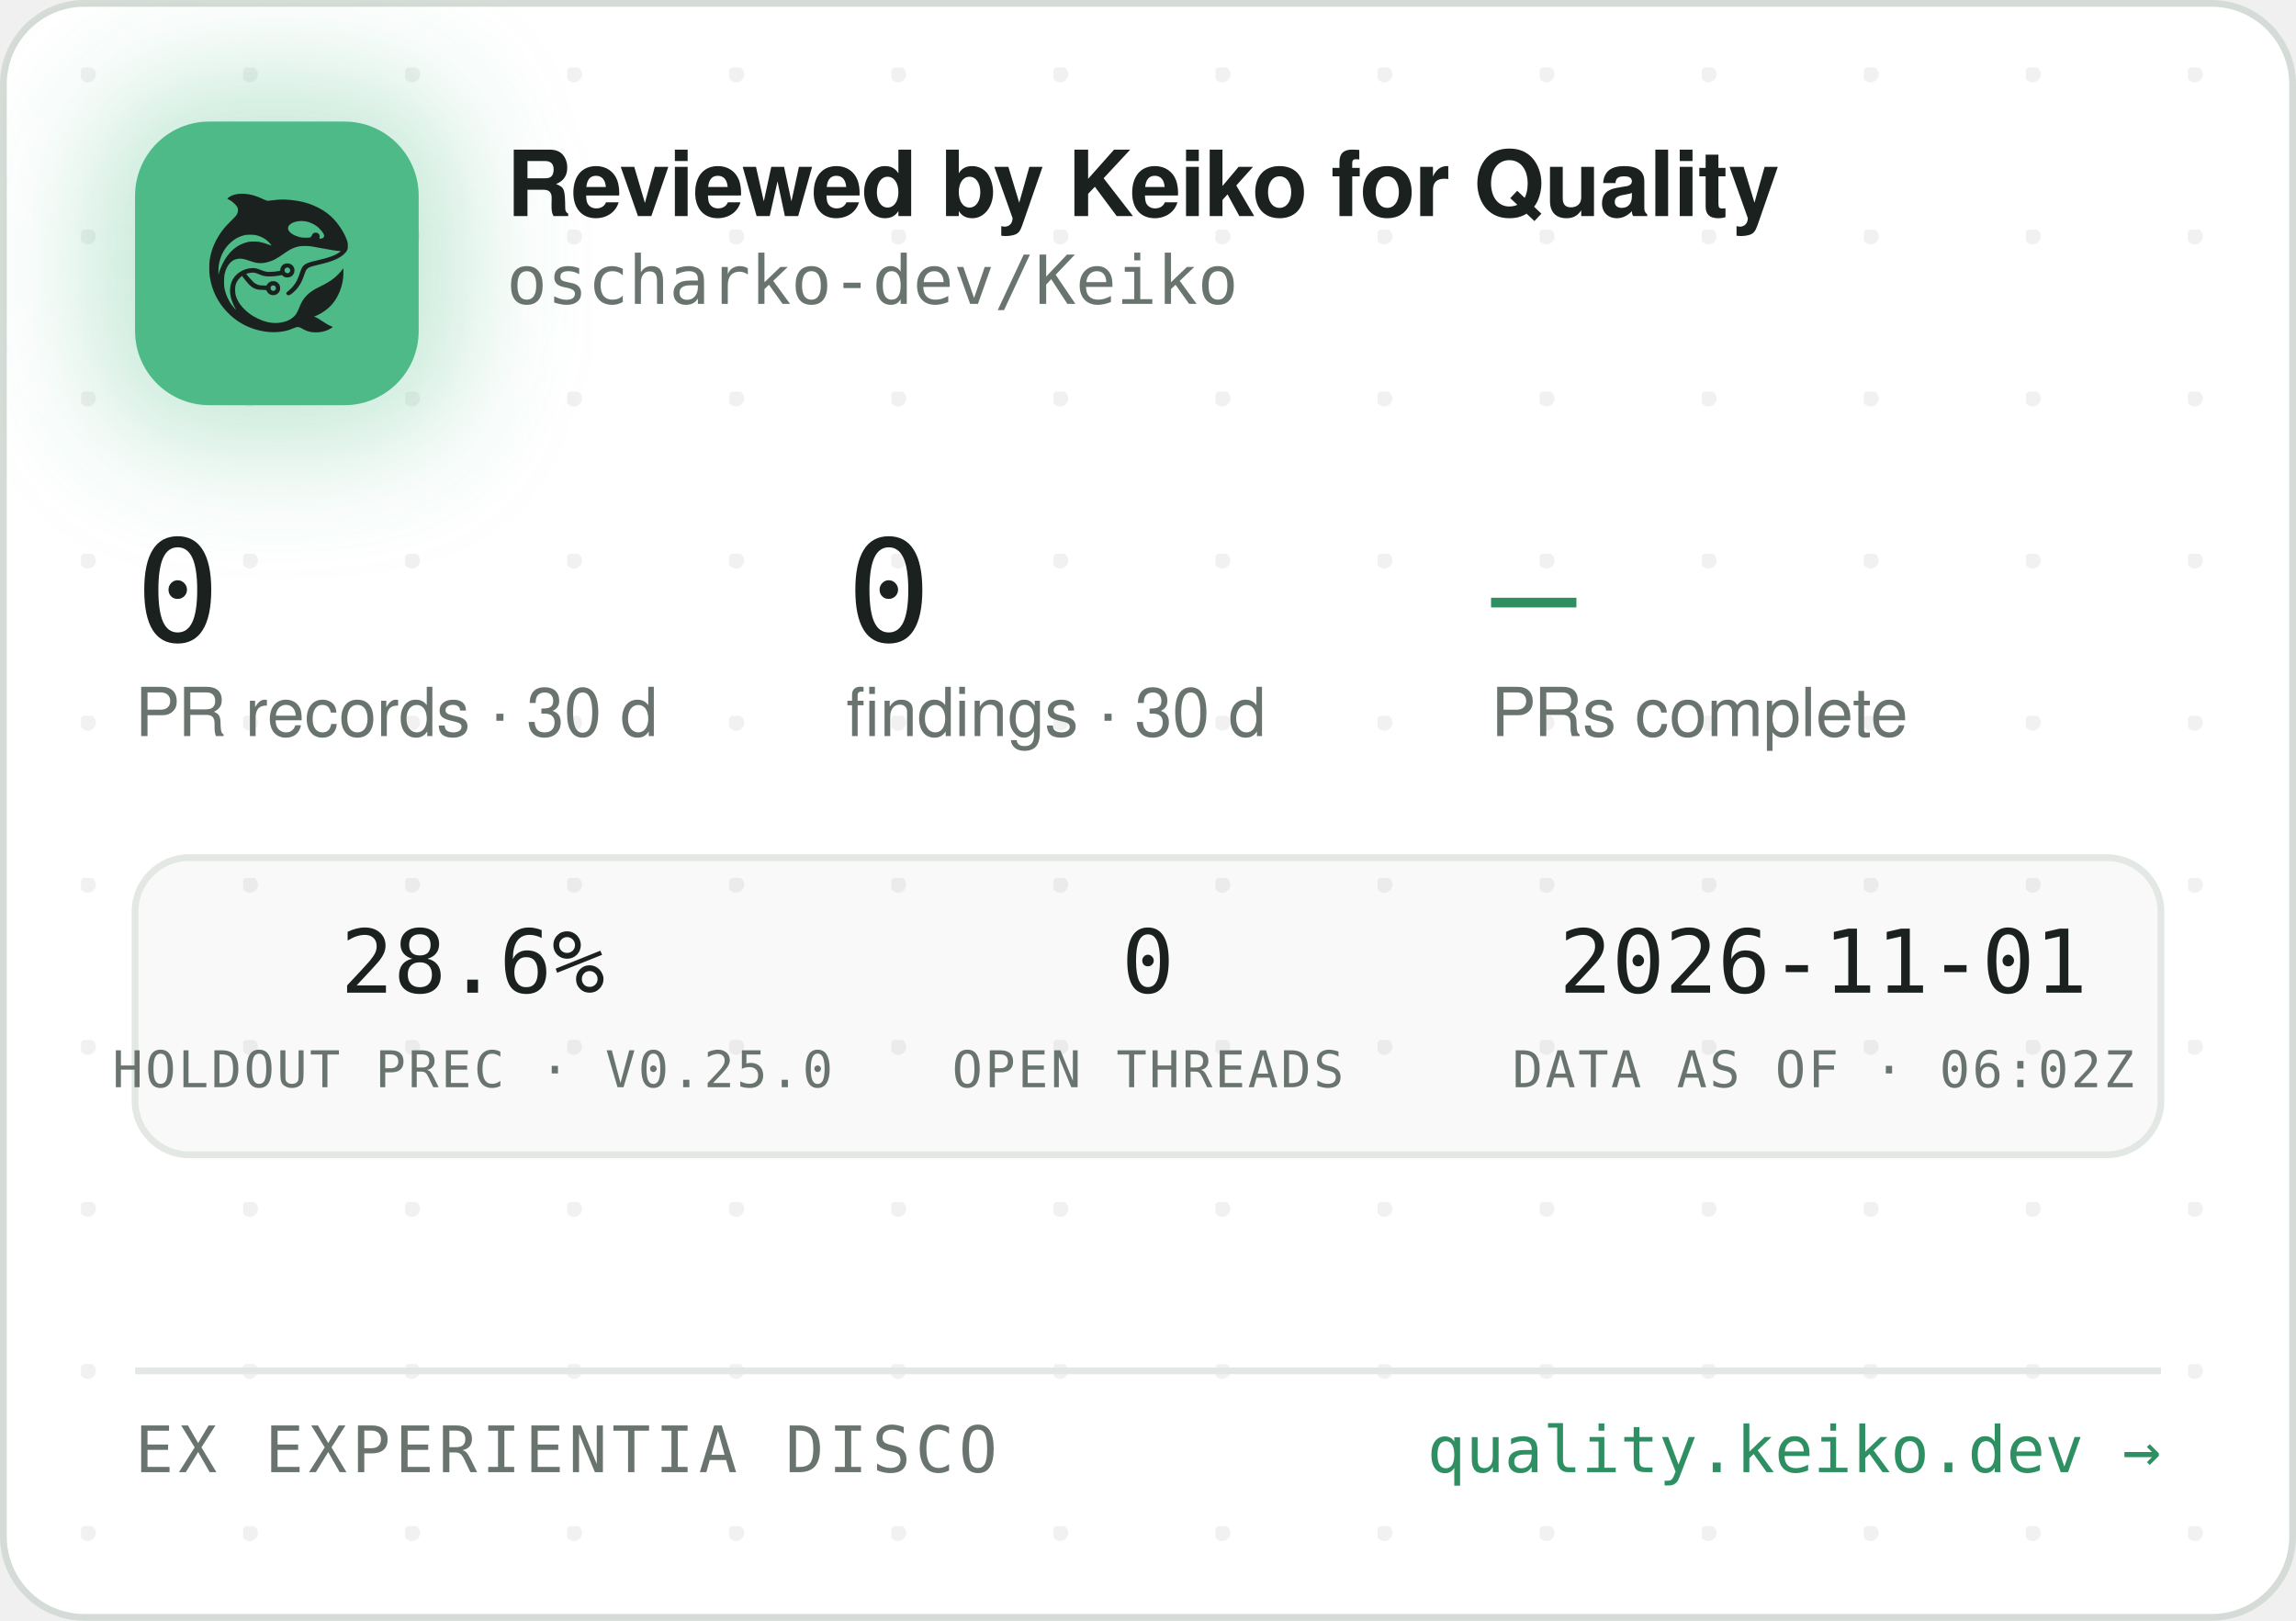
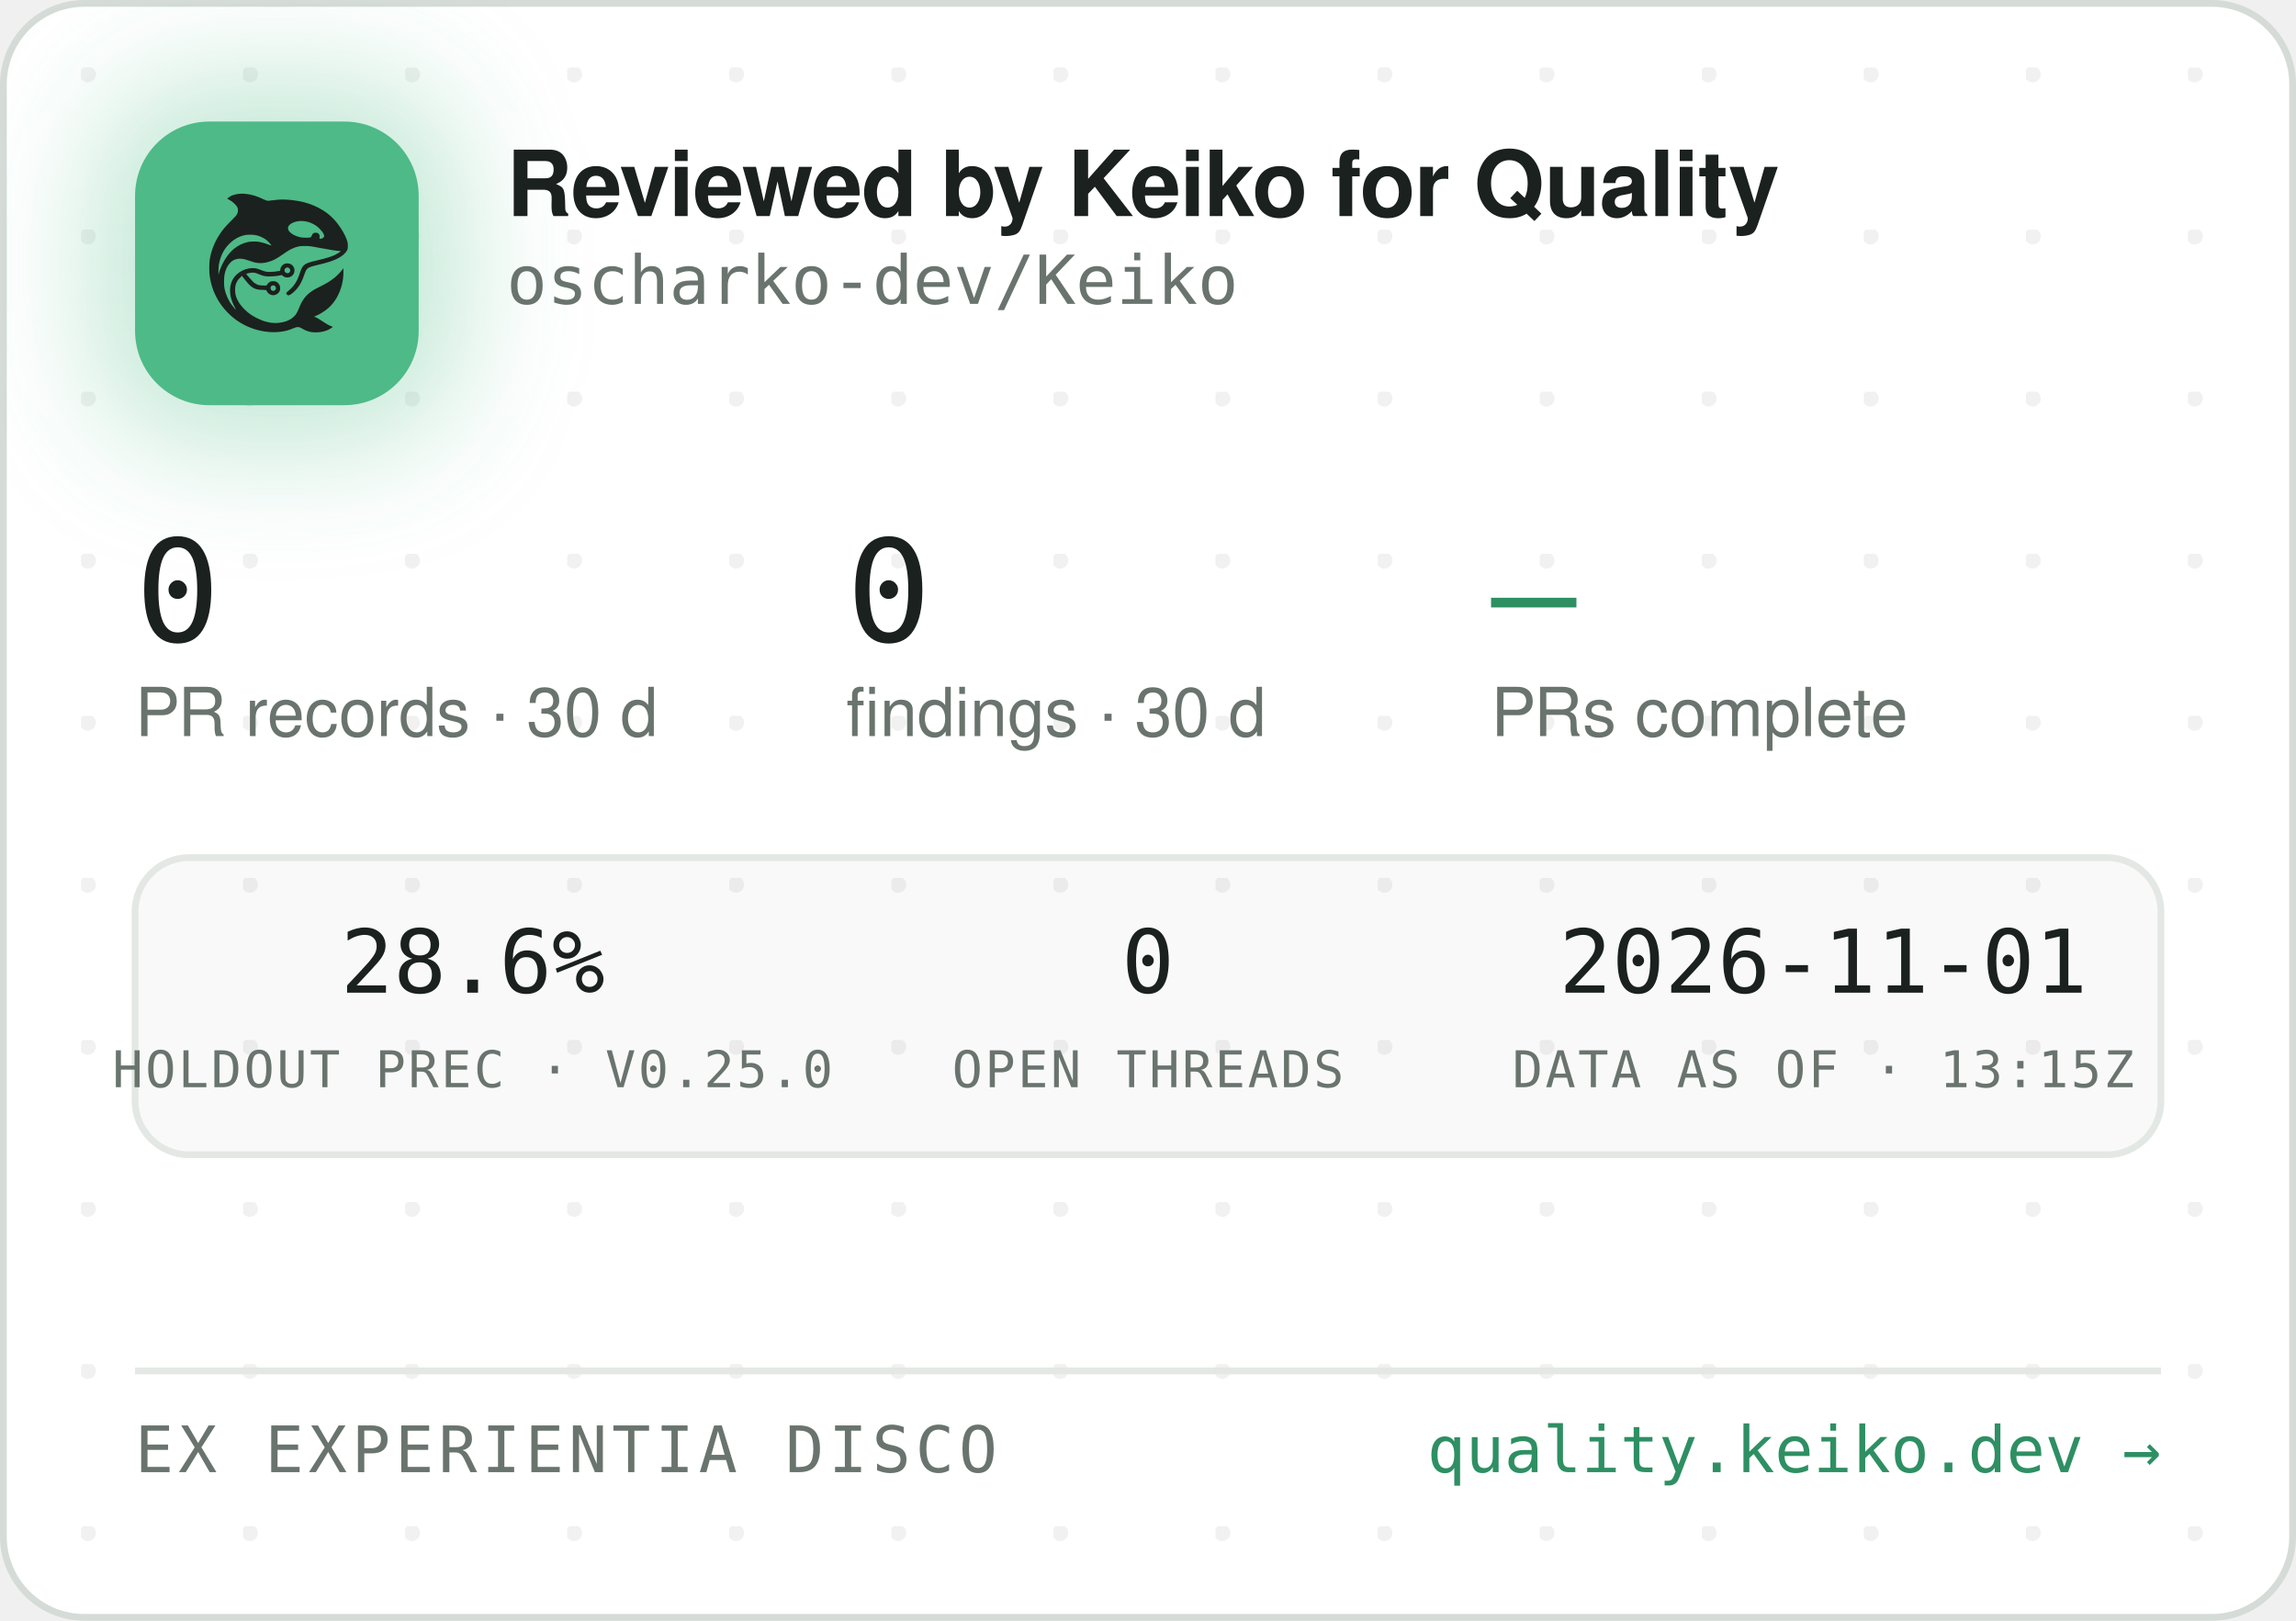
<svg xmlns="http://www.w3.org/2000/svg" width="340" height="240" viewBox="0 0 340 240" role="img" aria-label="Reviewed by Keiko for Quality — oscharko-dev/Keiko">
  <defs>
    <pattern id="dots" width="24" height="24" patternUnits="userSpaceOnUse" x="12" y="10">
      <circle cx="1" cy="1" r="1.2" fill="rgba(27,33,30,0.06)" />
    </pattern>
    <filter id="glow" x="-60%" y="-60%" width="220%" height="220%">
      <feGaussianBlur stdDeviation="9" />
    </filter>
    <clipPath id="card">
      <rect x="0.5" y="0.5" width="339" height="239" rx="12" />
    </clipPath>
  </defs>
  <rect x="0.5" y="0.5" width="339" height="239" rx="12" fill="#FFFFFF" stroke="#D5DBD6" />
  <rect x="0.5" y="0.5" width="339" height="239" rx="12" fill="url(#dots)" />
  <g clip-path="url(#card)">
    <rect x="14" y="12" width="54" height="54" rx="16" fill="rgba(78,186,135,0.35)" filter="url(#glow)" />
    <rect x="20" y="18" width="42" height="42" rx="11" fill="#4EBA87" />
    <g transform="translate(24,22) scale(0.03320312)">
      <g transform="translate(1024 0) scale(-1 1)">
        <g transform="translate(1024, 1024) scale(-0.1, -0.1)" fill="#1B211E" stroke="none">
          <path d="M3465 8223 c-144 -8 -314 -52 -408 -105 -69 -39 -146 -99 -146 -113 0 -5 30 -24 68 -42 146 -70 323 -229 377 -340 25 -49 29 -70 29 -138 -1 -72 -5 -88 -39 -160 -36 -75 -54 -95 -265 -305 -134 -132 -270 -279 -331 -355 -339 -425 -552 -896 -626 -1390 -25 -165 -25 -549 0 -720 92 -645 368 -1196 826 -1655 322 -324 710 -562 1145 -704 389 -126 793 -172 1155 -130 235 27 377 63 579 149 205 87 268 86 423 -7 102 -62 231 -115 335 -138 247 -56 562 -26 794 74 92 40 244 136 232 146 -4 3 -26 12 -48 19 -86 28 -246 116 -385 211 -162 112 -284 182 -357 207 l-48 17 40 15 c185 70 436 223 595 363 438 386 695 1014 678 1663 l-3 120 -50 -70 c-64 -90 -248 -280 -350 -362 -171 -136 -366 -255 -645 -391 -288 -140 -442 -243 -590 -391 -136 -137 -247 -316 -325 -526 -47 -127 -114 -262 -160 -326 -79 -107 -237 -224 -384 -283 -136 -55 -355 -96 -514 -96 -274 0 -548 71 -832 215 -242 123 -375 216 -553 389 -175 171 -287 332 -361 517 -44 114 -63 216 -63 359 0 152 17 233 74 350 35 70 59 102 136 179 l95 94 21 -29 c55 -75 219 -277 277 -338 171 -183 337 -256 582 -256 56 0 126 -3 155 -7 53 -6 54 -7 76 -57 30 -66 97 -128 172 -156 151 -57 318 11 395 160 33 62 34 193 3 261 -30 64 -88 125 -148 157 -44 23 -63 27 -141 27 -78 0 -97 -4 -140 -27 -58 -30 -131 -105 -141 -142 -6 -25 -8 -26 -93 -26 -47 0 -131 5 -186 10 -87 8 -111 15 -182 51 -45 22 -109 66 -143 96 -59 53 -326 361 -319 367 14 11 179 47 241 52 102 9 177 -7 318 -66 158 -66 243 -89 357 -99 157 -12 413 5 582 40 l93 19 44 -39 c59 -52 135 -75 228 -69 117 8 212 72 262 176 23 47 28 71 28 138 0 70 -4 89 -29 138 -55 110 -145 167 -270 174 -65 3 -91 0 -137 -18 -107 -40 -183 -140 -195 -257 l-6 -52 -51 -11 c-104 -23 -285 -41 -411 -42 -149 -1 -211 12 -402 88 -186 74 -256 88 -403 81 -193 -8 -377 -70 -546 -182 -342 -228 -485 -611 -399 -1064 30 -157 119 -388 209 -541 20 -35 35 -64 33 -66 -8 -8 -111 108 -190 214 -154 206 -278 489 -324 737 -28 154 -25 492 6 635 46 216 133 391 256 514 82 82 161 128 271 156 152 39 300 23 529 -57 217 -76 308 -101 410 -114 137 -17 284 -7 426 30 272 70 414 145 809 425 217 153 399 238 610 283 64 14 129 18 265 18 197 0 269 -9 615 -76 461 -89 843 -149 952 -149 41 0 41 0 23 -20 -28 -31 -169 -119 -254 -158 -167 -77 -388 -145 -716 -222 -399 -93 -508 -128 -608 -194 -102 -68 -160 -160 -217 -346 -35 -115 -102 -286 -149 -378 -85 -168 -227 -341 -377 -458 -105 -82 -115 -107 -69 -162 29 -34 65 -44 109 -29 86 29 261 181 371 322 126 162 201 309 295 581 61 176 90 232 145 283 62 57 163 93 470 165 439 104 640 169 863 278 206 100 368 240 434 375 32 67 33 71 33 198 -1 120 -3 138 -34 229 -98 294 -319 655 -573 936 -381 421 -968 723 -1618 834 -448 76 -767 83 -1169 25 -80 -12 -165 -19 -190 -17 -26 3 -90 26 -146 53 -343 162 -576 233 -842 255 -114 9 -141 10 -248 3z m2926 -1227 c164 -27 346 -102 485 -202 181 -129 354 -348 354 -448 0 -64 -75 -126 -154 -126 -60 0 -63 4 -52 70 8 50 7 65 -9 100 -29 64 -74 93 -151 98 -54 4 -70 1 -107 -21 -42 -25 -61 -52 -91 -129 -25 -64 -55 -73 -246 -73 -121 0 -187 5 -248 18 -318 70 -556 242 -556 402 0 218 388 374 775 311z m-2249 -611 c119 -21 208 -50 321 -106 114 -56 177 -100 266 -184 67 -63 157 -173 148 -181 -2 -3 -61 18 -130 45 -131 52 -298 100 -427 122 -113 20 -367 17 -470 -4 -502 -106 -885 -433 -1160 -992 -70 -142 -160 -379 -160 -424 0 -9 -5 -23 -11 -31 -13 -19 -5 316 10 410 80 482 295 846 661 1117 145 107 350 197 522 228 100 18 326 18 430 0z m1485 -1456 c95 -36 119 -159 42 -223 -78 -66 -209 -1 -209 104 0 60 33 100 99 121 36 10 36 10 68 -2z m-591 -822 c29 -26 37 -42 40 -77 6 -54 -9 -86 -55 -117 -41 -28 -70 -29 -119 -4 -44 22 -62 55 -62 112 0 51 13 75 53 99 50 31 101 26 143 -13z" />
        </g>
      </g>
    </g>
    <text x="75" y="32" font-family="-apple-system,'Segoe UI',Helvetica,Arial,sans-serif" font-size="13.5" font-weight="650" letter-spacing="-0.14" fill="#1B211E">Reviewed by Keiko for Quality</text>
    <text x="75" y="45" font-family="'JetBrains Mono',SFMono-Regular,Consolas,Menlo,monospace" font-size="10" fill="#6A746E">oscharko-dev/Keiko</text>
    <text x="20" y="95" font-family="'JetBrains Mono',SFMono-Regular,Consolas,Menlo,monospace" font-size="21" fill="#1B211E">0</text>
    <text x="20" y="109" font-family="-apple-system,'Segoe UI',Helvetica,Arial,sans-serif" font-size="10" fill="#6A746E">PR records · 30 d</text>
    <text x="125.3" y="95" font-family="'JetBrains Mono',SFMono-Regular,Consolas,Menlo,monospace" font-size="21" fill="#1B211E">0</text>
    <text x="125.3" y="109" font-family="-apple-system,'Segoe UI',Helvetica,Arial,sans-serif" font-size="10" fill="#6A746E">findings · 30 d</text>
    <text x="220.8" y="95" font-family="'JetBrains Mono',SFMono-Regular,Consolas,Menlo,monospace" font-size="21" fill="#2E8F63">—</text>
    <text x="220.8" y="109" font-family="-apple-system,'Segoe UI',Helvetica,Arial,sans-serif" font-size="10" fill="#6A746E">PRs complete</text>
    <rect x="20" y="127" width="300" height="44" rx="8" fill="rgba(27,33,30,0.025)" stroke="#E3E8E4" />
    <text x="70" y="147" text-anchor="middle" font-family="'JetBrains Mono',SFMono-Regular,Consolas,Menlo,monospace" font-size="13" fill="#1B211E">28.6%</text>
    <text x="70" y="161" text-anchor="middle" font-family="'JetBrains Mono',SFMono-Regular,Consolas,Menlo,monospace" font-size="7.5" letter-spacing="0.35" fill="#6A746E">HOLDOUT PREC · V0.25.0</text>
    <text x="170" y="147" text-anchor="middle" font-family="'JetBrains Mono',SFMono-Regular,Consolas,Menlo,monospace" font-size="13" fill="#1B211E">0</text>
    <text x="170" y="161" text-anchor="middle" font-family="'JetBrains Mono',SFMono-Regular,Consolas,Menlo,monospace" font-size="7.5" letter-spacing="0.35" fill="#6A746E">OPEN THREADS</text>
    <text x="270" y="147" text-anchor="middle" font-family="'JetBrains Mono',SFMono-Regular,Consolas,Menlo,monospace" font-size="13" fill="#1B211E">2026-11-01</text>
-     <text x="270" y="161" text-anchor="middle" font-family="'JetBrains Mono',SFMono-Regular,Consolas,Menlo,monospace" font-size="7.5" letter-spacing="0.35" fill="#6A746E">DATA AS OF · 06:02Z</text>
+     <text x="270" y="161" text-anchor="middle" font-family="'JetBrains Mono',SFMono-Regular,Consolas,Menlo,monospace" font-size="7.5" letter-spacing="0.35" fill="#6A746E">DATA AS OF · 13:15Z</text>
    <line x1="20" y1="203" x2="320" y2="203" stroke="#E3E8E4" />
    <text x="20" y="218" font-family="'JetBrains Mono',SFMono-Regular,Consolas,Menlo,monospace" font-size="9.5" letter-spacing="0.7" fill="#6A746E">EX EXPERIENTIA DISCO</text>
    <text x="320" y="218" text-anchor="end" font-family="'JetBrains Mono',SFMono-Regular,Consolas,Menlo,monospace" font-size="9.5" fill="#2E8F63">quality.keiko.dev →</text>
  </g>
</svg>
